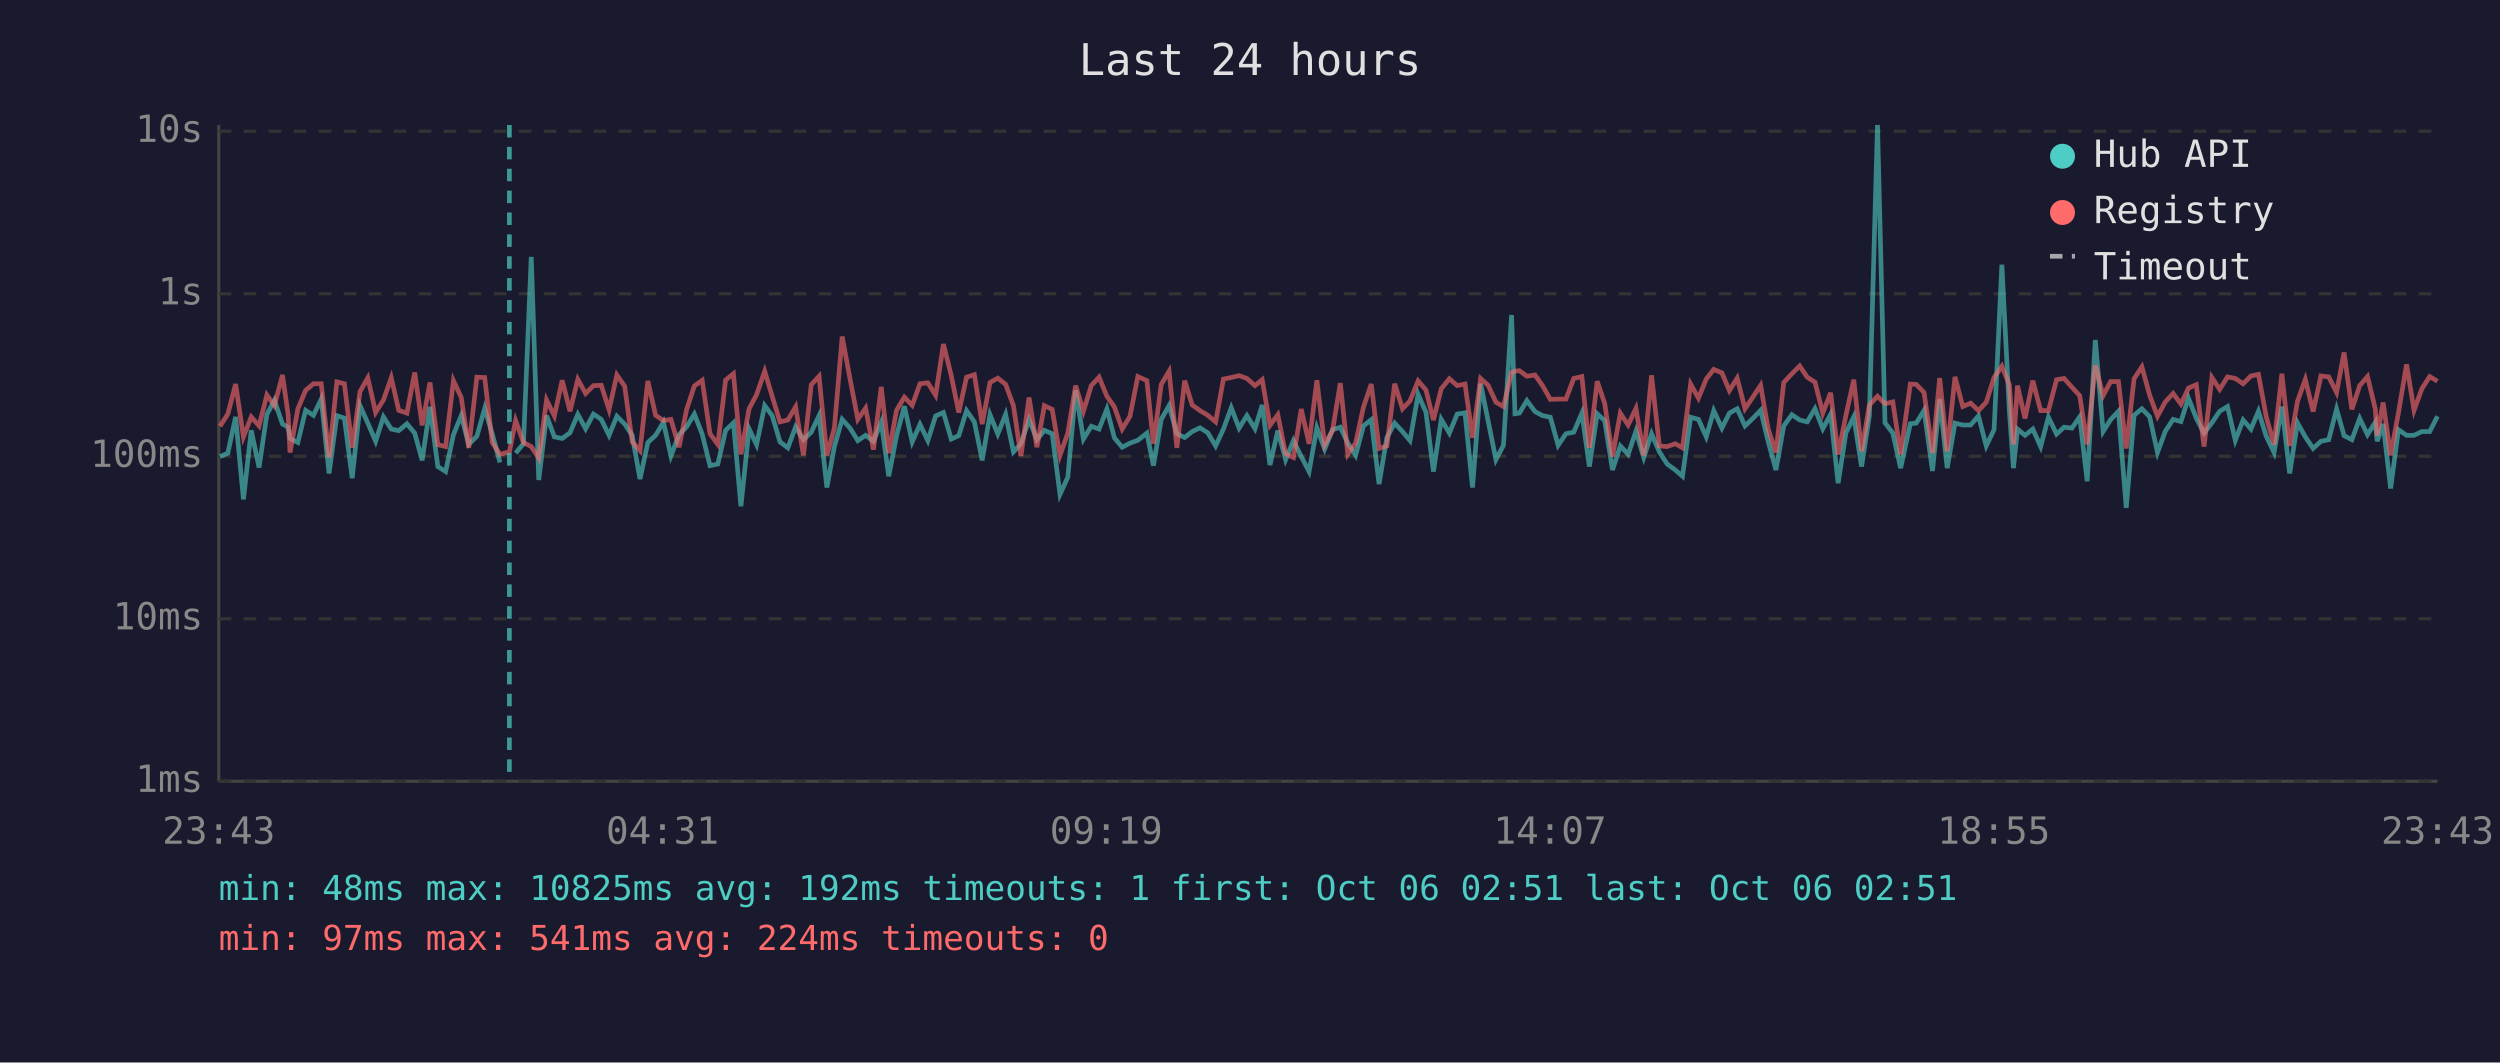
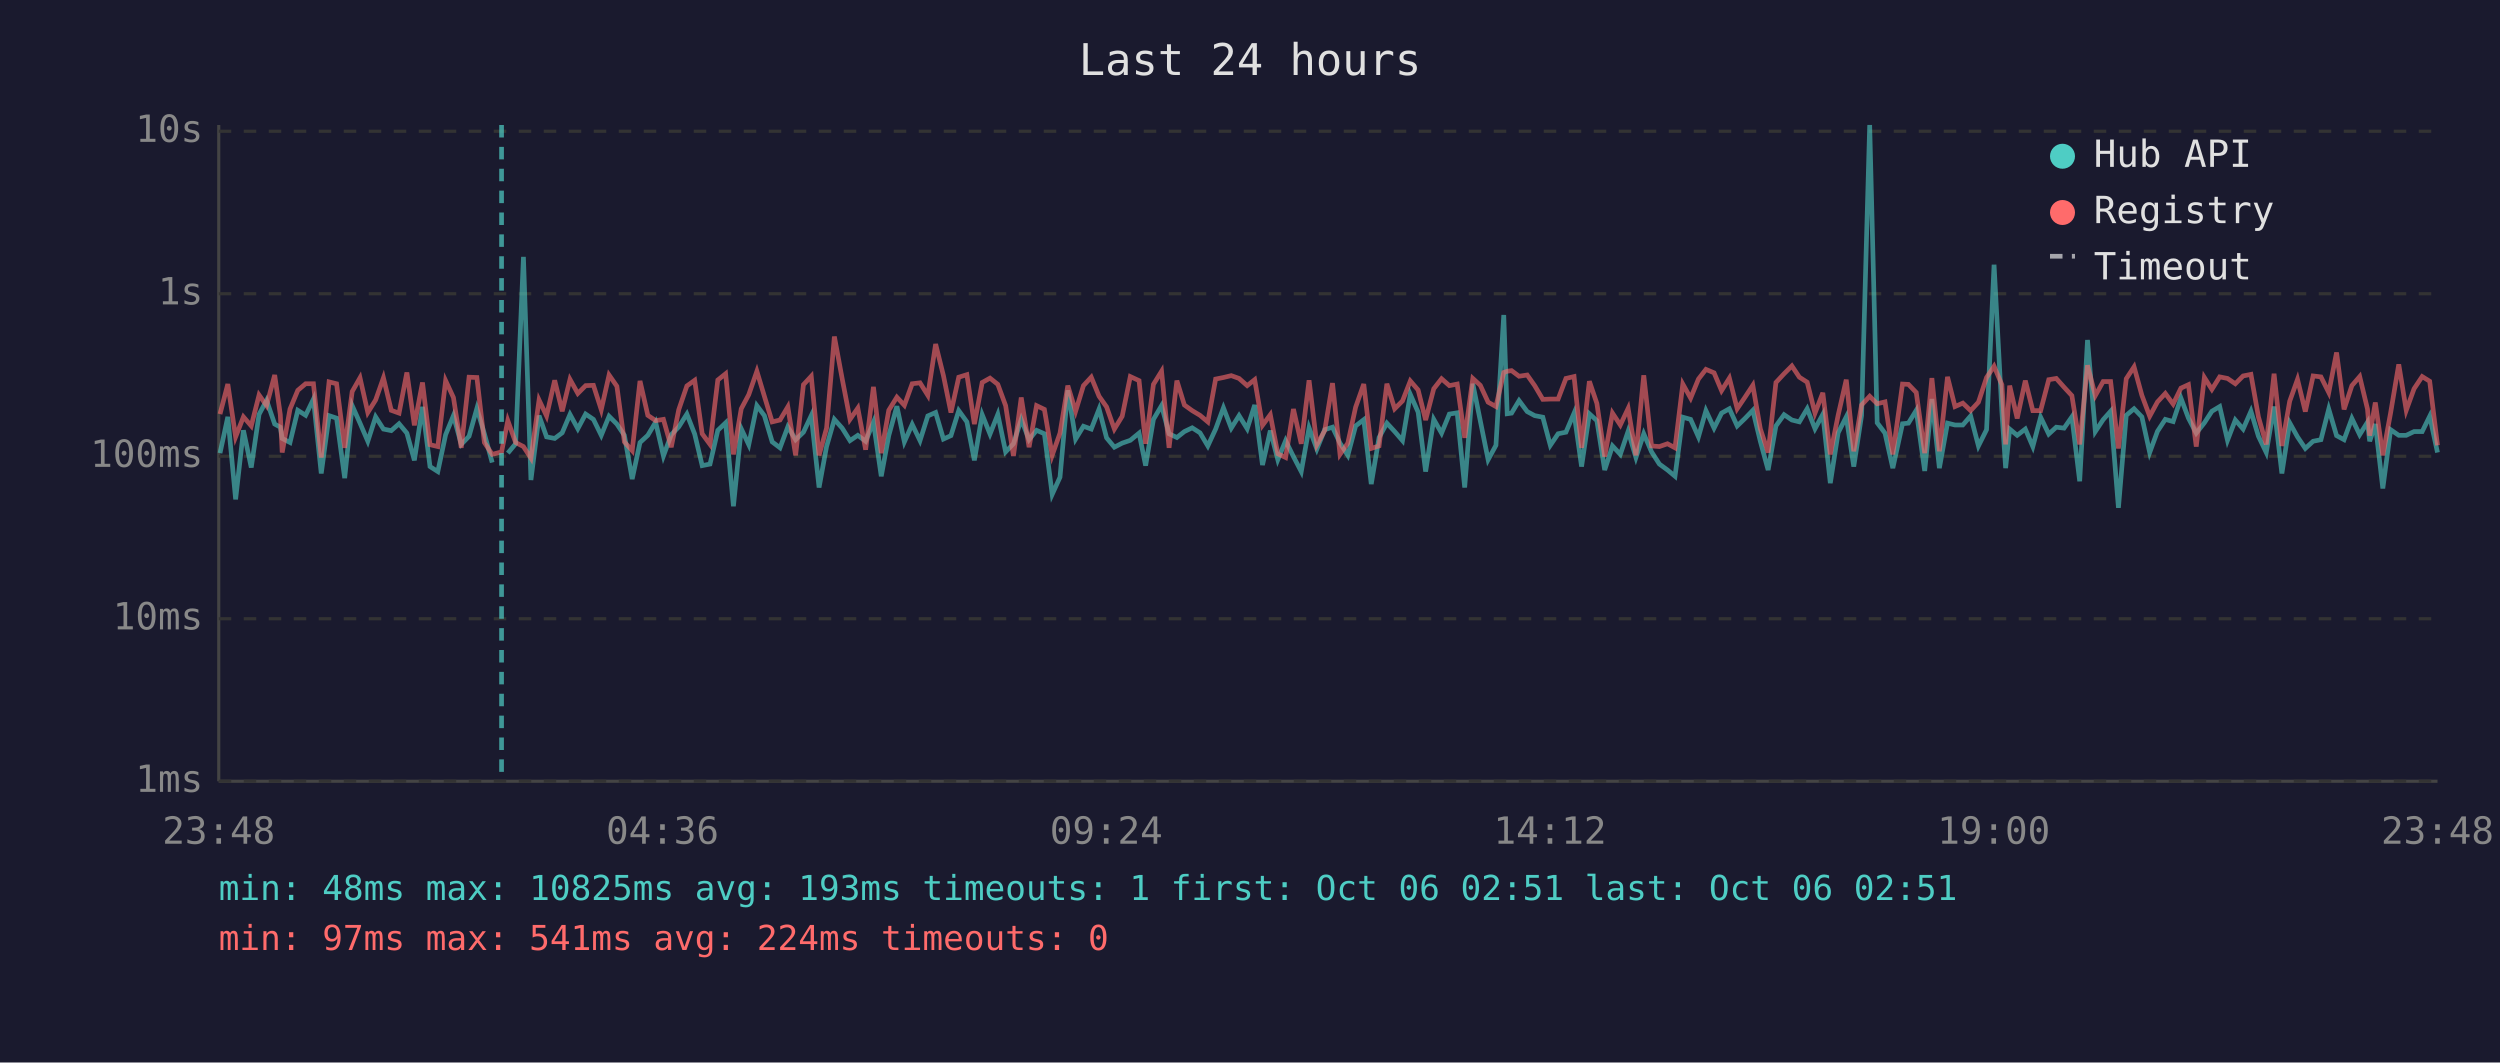
<svg xmlns="http://www.w3.org/2000/svg" viewBox="0 0 800 340" font-family="monospace" font-size="12">
  <rect width="800" height="340" fill="#1a1a2e" />
  <text x="400" y="24" fill="#e0e0e0" font-size="14" text-anchor="middle">Last 24 hours</text>
  <line x1="70" y1="40" x2="70" y2="250" stroke="#444" stroke-width="1" />
  <line x1="70" y1="250" x2="780" y2="250" stroke="#444" stroke-width="1" />
  <line x1="70" y1="250" x2="780" y2="250" stroke="#333" stroke-width="1" stroke-dasharray="4" />
  <text x="65" y="250" fill="#888" text-anchor="end" dominant-baseline="middle">1ms</text>
  <line x1="70" y1="198" x2="780" y2="198" stroke="#333" stroke-width="1" stroke-dasharray="4" />
  <text x="65" y="198" fill="#888" text-anchor="end" dominant-baseline="middle">10ms</text>
  <line x1="70" y1="146" x2="780" y2="146" stroke="#333" stroke-width="1" stroke-dasharray="4" />
  <text x="65" y="146" fill="#888" text-anchor="end" dominant-baseline="middle">100ms</text>
  <line x1="70" y1="94" x2="780" y2="94" stroke="#333" stroke-width="1" stroke-dasharray="4" />
  <text x="65" y="94" fill="#888" text-anchor="end" dominant-baseline="middle">1s</text>
  <line x1="70" y1="42" x2="780" y2="42" stroke="#333" stroke-width="1" stroke-dasharray="4" />
  <text x="65" y="42" fill="#888" text-anchor="end" dominant-baseline="middle">10s</text>
-   <text x="70" y="270" fill="#888" text-anchor="middle">23:43</text>
-   <text x="212" y="270" fill="#888" text-anchor="middle">04:31</text>
-   <text x="354" y="270" fill="#888" text-anchor="middle">09:19</text>
-   <text x="496" y="270" fill="#888" text-anchor="middle">14:07</text>
-   <text x="638" y="270" fill="#888" text-anchor="middle">18:55</text>
-   <text x="780" y="270" fill="#888" text-anchor="middle">23:43</text>
-   <polyline points="70.4,146.1 72.9,145.0 75.4,133.4 77.9,159.8 80.4,137.7 82.9,149.6 85.4,132.6 87.8,128.1 90.4,135.7 92.2,136.7 92.8,140.3 95.3,141.6 97.8,131.3 100.3,132.9 102.8,127.7 105.3,151.5 107.8,133.0 110.2,133.8 112.7,153.0 115.2,129.8 117.7,135.4 120.2,141.2 122.7,133.4 125.2,137.3 127.6,137.8 130.2,135.6 132.7,138.6 135.1,147.3 137.6,130.2 140.1,149.3 142.6,150.9 145.1,139.1 147.6,133.0 150.0,142.2 152.6,139.6 155.1,130.7 157.5,138.8 160.0,148.0" fill="none" stroke="#4ecdc4" stroke-width="1.5" opacity="0.6" />
-   <polyline points="165.0,145.0 167.5,142.0 170.0,82.2 172.4,153.6 174.9,133.0 177.4,139.8 179.9,140.3 182.4,138.5 184.9,132.6 187.4,137.2 189.9,132.5 192.4,134.2 194.9,139.3 197.4,133.2 199.9,135.7 202.3,139.3 204.8,153.3 207.3,141.6 209.8,139.3 212.3,135.1 214.7,145.9 217.3,139.1 219.7,136.6 222.2,132.5 224.7,138.9 227.2,149.0 229.7,148.5 232.2,137.7 234.7,135.3 237.1,162.0 239.7,137.2 242.1,142.3 244.7,129.8 247.1,133.0 249.6,141.4 252.1,143.3 254.6,136.6 257.1,140.7 259.6,138.3 262.1,133.0 264.6,156.0 267.0,142.9 269.5,134.2 272.0,137.0 274.5,141.0 277.0,139.3 279.5,141.2 282.0,135.1 284.4,152.4 286.9,139.4 289.4,130.0 291.9,141.4 294.4,135.8 296.9,141.0 299.4,133.1 301.9,132.0 304.4,140.5 306.8,139.4 309.3,131.4 311.8,135.0 314.3,147.3 316.8,132.7 319.3,138.9 321.8,132.6 324.3,144.6 326.7,142.0 329.3,134.2 331.8,140.7 334.2,137.7 336.7,138.8 339.2,158.2 341.7,152.7 344.2,124.9 346.7,140.5 349.2,136.4 351.7,137.3 354.2,130.9 356.6,140.1 359.1,143.1 361.6,141.8 364.1,140.9 367.0,138.6 369.1,149.0 371.6,134.2 374.1,129.8 376.6,138.8 379.1,140.0 381.5,138.1 384.0,136.9 386.5,138.5 389.0,142.7 391.5,137.3 394.0,130.5 396.5,137.0 399.0,133.0 401.6,137.2 403.9,129.6 406.4,148.8 408.9,137.8 411.4,147.1 413.9,141.0 416.4,146.1 418.9,150.9 421.4,136.9 423.9,143.7 426.4,137.5 428.9,136.7 431.3,141.8 433.8,145.7 436.3,136.3 438.8,134.3 441.3,154.9 443.8,140.0 446.3,135.4 448.8,138.1 451.2,141.0 453.8,126.2 456.3,131.9 458.7,150.9 461.2,134.2 463.8,138.6 466.3,132.5 468.8,132.1 471.2,156.0 473.8,122.8 476.2,134.7 478.7,147.1 481.1,142.5 483.7,100.8 484.8,132.4 486.2,132.2 488.6,128.2 491.2,131.7 493.6,133.0 496.1,133.5 498.6,142.5 501.1,138.8 503.6,138.3 506.2,132.2 508.6,149.3 511.1,132.4 513.5,134.6 516.0,150.4 518.5,142.7 521.0,145.4 523.5,138.0 526.0,146.4 528.5,138.8 531.0,144.6 533.5,148.5 536.1,150.4 538.4,152.4 541.0,133.5 543.5,134.2 546.0,139.8 548.4,131.4 551.0,137.0 553.4,132.2 555.9,130.8 558.4,136.3 560.9,133.9 563.4,131.3 565.8,141.2 568.3,150.4 570.8,136.3 573.4,132.7 575.9,134.4 578.3,135.0 580.8,130.8 583.3,137.2 585.8,132.6 588.2,154.6 590.7,138.5 593.2,133.4 595.7,149.3 598.2,133.0 600.8,40.0 603.2,135.3 605.7,138.6 608.2,149.8 611.3,135.6 613.2,135.4 615.7,131.3 618.4,150.7 620.7,127.7 623.1,149.8 625.6,135.4 628.1,136.0 630.6,136.0 633.1,133.1 635.6,142.7 638.1,137.5 640.6,84.7 643.0,131.6 644.3,149.8 645.6,137.3 648.0,139.3 650.5,137.3 653.0,142.9 655.5,133.5 658.1,138.9 660.5,136.7 663.0,137.0 665.5,133.4 667.9,154.0 670.5,108.8 673.0,138.1 675.4,134.3 677.9,131.6 680.4,162.5 682.9,132.9 685.4,130.8 687.9,133.4 690.4,144.8 692.9,138.0 695.4,134.2 697.9,134.9 700.3,127.4 702.8,133.8 705.3,138.6 707.8,135.3 710.3,131.6 712.8,130.1 715.3,140.9 717.8,134.4 720.3,137.3 722.7,131.6 725.2,139.6 727.7,144.8 730.2,130.1 732.7,151.5 735.2,135.3 737.7,139.8 740.2,143.5 742.7,141.2 745.2,140.7 747.7,130.9 750.1,139.4 752.6,140.7 755.1,133.9 757.6,139.1 760.1,135.1 760.7,141.2 762.6,135.7 765.0,156.3 767.5,137.5 770.1,139.3 772.5,139.3 775.0,138.1 777.5,138.1 780.0,133.2" fill="none" stroke="#4ecdc4" stroke-width="1.5" opacity="0.6" />
-   <polyline points="70.4,136.4 72.9,132.5 75.4,122.9 77.9,139.8 80.4,133.4 82.9,136.3 85.4,126.4 87.8,129.8 90.4,120.0 92.2,132.7 92.8,144.8 95.3,130.9 97.8,124.9 100.3,122.8 102.8,122.8 105.3,146.4 107.8,122.2 110.2,122.8 112.7,143.3 115.2,125.3 117.7,120.9 120.2,132.0 122.7,128.0 125.2,120.9 127.6,131.3 130.2,132.2 132.7,119.2 135.1,136.1 137.6,122.4 140.1,142.3 142.6,142.9 145.1,121.8 147.6,127.2 150.0,143.3 152.6,120.7 155.1,120.8 157.5,141.6 160.0,145.4 163.0,144.6 165.0,134.6 167.5,141.6 170.0,142.9 172.4,146.6 174.9,128.0 177.4,133.1 179.9,121.7 182.4,131.6 184.9,121.4 187.4,125.9 189.9,123.4 192.4,123.3 194.9,131.1 197.4,120.0 199.9,123.6 202.3,141.4 204.8,144.2 207.3,121.9 209.8,132.9 212.3,134.6 214.7,134.2 217.3,143.1 219.7,131.1 222.2,123.5 224.7,121.7 227.2,138.8 229.7,142.2 232.2,121.6 234.7,119.6 237.1,145.4 239.7,130.8 242.1,126.3 244.7,118.8 247.1,126.8 249.6,135.0 252.1,134.4 254.6,130.2 257.1,145.7 259.6,123.1 262.1,120.4 264.6,145.7 267.0,137.0 269.5,107.7 272.0,121.2 274.5,134.2 277.0,130.6 279.5,143.9 282.0,123.8 284.4,145.0 286.9,131.3 289.4,127.1 291.9,129.7 294.4,122.8 296.9,122.5 299.4,126.5 301.9,110.1 304.4,120.2 306.8,132.0 309.3,120.7 311.8,119.9 314.3,135.7 316.8,122.4 319.3,121.0 321.8,123.0 324.3,129.8 326.7,145.9 329.3,127.2 331.8,143.1 334.2,129.8 336.7,131.0 339.2,145.7 341.7,138.6 344.2,123.4 346.7,131.6 349.2,123.4 351.7,120.7 354.2,126.8 356.6,130.2 359.1,137.3 361.6,133.2 364.1,120.5 367.0,121.8 369.1,142.0 371.6,123.0 374.1,118.8 376.6,143.3 379.1,121.8 381.5,129.6 384.0,131.4 386.5,132.9 389.0,135.0 391.5,121.3 394.0,120.8 396.5,120.2 399.0,121.1 401.6,123.4 403.9,121.5 406.4,136.1 408.9,132.7 411.4,145.2 413.9,146.4 416.4,130.9 418.9,142.0 421.4,121.7 423.9,142.3 426.4,137.8 428.9,122.6 431.3,145.4 433.8,141.8 436.3,130.3 438.8,122.9 441.3,143.5 443.8,142.7 446.3,122.8 448.8,130.8 451.2,128.3 453.8,121.9 456.3,124.8 458.7,134.4 461.2,124.4 463.8,121.2 466.3,123.4 468.8,122.9 471.2,140.1 473.8,121.1 476.2,123.3 478.7,128.7 481.1,130.1 483.7,119.2 484.8,118.8 486.2,118.6 488.6,120.4 491.2,120.0 493.6,123.4 496.1,127.8 498.6,127.7 501.1,127.7 503.6,121.1 506.2,120.5 508.6,143.3 511.1,122.0 513.5,129.1 516.0,146.1 518.5,132.2 521.0,136.0 523.5,130.7 526.0,145.7 528.5,120.1 531.0,142.7 533.5,142.9 536.1,142.0 538.4,143.3 541.0,122.9 543.5,127.4 546.0,121.3 548.4,118.2 551.0,119.3 553.4,125.0 555.9,121.0 558.4,130.8 560.9,127.1 563.4,123.3 565.8,137.2 568.3,144.8 570.8,122.4 573.4,119.6 575.9,117.1 578.3,120.7 580.8,122.3 583.3,132.2 585.8,125.7 588.2,145.4 590.7,132.9 593.2,121.5 595.7,144.4 598.2,129.6 600.8,126.8 603.2,129.2 605.7,128.6 608.2,145.4 611.3,122.9 613.2,123.0 615.7,125.6 618.4,145.0 620.7,121.0 623.1,144.4 625.6,120.6 628.1,130.1 630.6,129.0 633.1,131.4 635.6,128.7 638.1,120.8 640.6,117.2 643.0,123.1 644.3,142.2 645.6,123.4 648.0,133.9 650.5,121.8 653.0,131.4 655.5,131.4 658.1,121.5 660.5,121.1 663.0,123.9 665.5,126.6 667.9,142.2 670.5,116.9 673.0,126.6 675.4,122.1 677.9,122.1 680.4,143.5 682.9,121.2 685.4,117.4 687.9,126.5 690.4,133.2 692.9,128.6 695.4,125.9 697.9,129.3 700.3,124.2 702.8,123.1 705.3,142.9 707.8,120.8 710.3,124.6 712.8,120.6 715.3,121.1 717.8,122.8 720.3,120.3 722.7,119.8 725.2,133.4 727.7,142.2 730.2,119.6 732.7,142.7 735.2,128.4 737.7,121.4 740.2,131.7 742.7,120.3 745.2,120.6 747.7,125.6 750.1,112.8 752.6,131.0 755.1,123.4 757.6,120.5 760.1,130.9 760.7,139.4 762.6,128.8 765.0,145.7 767.5,132.1 770.1,116.6 772.5,131.3 775.0,124.4 777.5,120.5 780.0,122.0" fill="none" stroke="#ff6b6b" stroke-width="1.5" opacity="0.6" />
-   <line x1="163.0" y1="40" x2="163.0" y2="250" stroke="#4ecdc4" stroke-width="1.5" stroke-dasharray="4,3" opacity="0.7" />
+   <text x="70" y="270" fill="#888" text-anchor="middle">23:48</text>
+   <text x="212" y="270" fill="#888" text-anchor="middle">04:36</text>
+   <text x="354" y="270" fill="#888" text-anchor="middle">09:24</text>
+   <text x="496" y="270" fill="#888" text-anchor="middle">14:12</text>
+   <text x="638" y="270" fill="#888" text-anchor="middle">19:00</text>
+   <text x="780" y="270" fill="#888" text-anchor="middle">23:48</text>
+   <polyline points="70.4,145.0 72.9,133.4 75.4,159.8 77.9,137.7 80.4,149.6 82.9,132.6 85.3,128.1 87.9,135.7 89.7,136.7 90.3,140.3 92.8,141.6 95.3,131.3 97.8,132.9 100.3,127.7 102.8,151.5 105.3,133.0 107.7,133.8 110.3,153.0 112.7,129.8 115.2,135.4 117.7,141.2 120.2,133.4 122.7,137.3 125.2,137.8 127.7,135.6 130.2,138.6 132.6,147.3 135.2,130.2 137.6,149.3 140.1,150.9 142.6,139.1 145.1,133.0 147.6,142.2 150.1,139.6 152.6,130.7 155.0,138.8 157.5,148.0" fill="none" stroke="#4ecdc4" stroke-width="1.5" opacity="0.6" />
+   <polyline points="162.5,145.0 165.0,142.0 167.5,82.2 169.9,153.6 172.5,133.0 174.9,139.8 177.5,140.3 179.9,138.5 182.4,132.6 184.9,137.2 187.4,132.5 189.9,134.2 192.4,139.3 194.9,133.2 197.4,135.7 199.8,139.3 202.3,153.3 204.8,141.6 207.3,139.3 209.8,135.1 212.3,145.9 214.8,139.1 217.2,136.6 219.8,132.5 222.3,138.9 224.7,149.0 227.2,148.5 229.7,137.7 232.2,135.3 234.7,162.0 237.2,137.2 239.6,142.3 242.2,129.8 244.6,133.0 247.1,141.4 249.6,143.3 252.1,136.6 254.6,140.7 257.1,138.3 259.6,133.0 262.1,156.0 264.5,142.9 267.0,134.2 269.5,137.0 272.0,141.0 274.5,139.3 277.0,141.2 279.5,135.1 282.0,152.4 284.4,139.4 287.0,130.0 289.4,141.4 291.9,135.8 294.4,141.0 296.9,133.1 299.4,132.0 301.9,140.5 304.3,139.4 306.8,131.4 309.4,135.0 311.8,147.3 314.3,132.7 316.8,138.9 319.3,132.6 321.8,144.6 324.3,142.0 326.8,134.2 329.3,140.7 331.7,137.7 334.2,138.8 336.7,158.2 339.2,152.7 341.7,124.9 344.2,140.5 346.7,136.4 349.2,137.3 351.7,130.9 354.1,140.1 356.6,143.1 359.1,141.8 361.7,140.9 364.5,138.6 366.6,149.0 369.1,134.2 371.7,129.8 374.1,138.8 376.6,140.0 379.0,138.1 381.5,136.9 384.0,138.5 386.5,142.7 389.0,137.3 391.5,130.5 394.0,137.0 396.5,133.0 399.1,137.2 401.5,129.6 404.0,148.8 406.5,137.8 408.9,147.1 411.4,141.0 413.9,146.1 416.4,150.9 418.9,136.9 421.4,143.7 423.9,137.5 426.4,136.7 428.8,141.8 431.3,145.7 433.8,136.3 436.4,134.3 438.8,154.9 441.3,140.0 443.8,135.4 446.3,138.1 448.8,141.0 451.3,126.2 453.8,131.9 456.2,150.9 458.8,134.2 461.3,138.6 463.8,132.5 466.3,132.1 468.7,156.0 471.3,122.8 473.7,134.7 476.2,147.1 478.7,142.5 481.2,100.8 482.3,132.4 483.7,132.2 486.1,128.2 488.7,131.7 491.1,133.0 493.7,133.5 496.1,142.5 498.6,138.8 501.1,138.3 503.7,132.2 506.1,149.3 508.6,132.4 511.0,134.6 513.5,150.4 516.0,142.7 518.5,145.4 521.0,138.0 523.5,146.4 526.0,138.8 528.5,144.6 531.0,148.5 533.6,150.4 536.0,152.4 538.5,133.5 541.0,134.2 543.5,139.8 545.9,131.4 548.5,137.0 550.9,132.2 553.4,130.8 555.9,136.3 558.4,133.9 560.9,131.3 563.3,141.2 565.8,150.4 568.3,136.3 570.9,132.7 573.4,134.4 575.8,135.0 578.3,130.8 580.8,137.2 583.3,132.6 585.7,154.6 588.2,138.5 590.8,133.4 593.2,149.3 595.7,133.0 598.3,40.0 600.7,135.3 603.2,138.6 605.7,149.8 608.8,135.6 610.7,135.4 613.2,131.3 615.9,150.7 618.2,127.7 620.6,149.8 623.2,135.4 625.6,136.0 628.1,136.0 630.6,133.1 633.1,142.7 635.7,137.5 638.1,84.7 640.6,131.6 641.8,149.8 643.1,137.3 645.5,139.3 648.1,137.3 650.5,142.9 653.0,133.5 655.6,138.9 658.0,136.7 660.5,137.0 663.0,133.4 665.5,154.0 668.0,108.8 670.5,138.1 673.0,134.3 675.4,131.6 677.9,162.5 680.4,132.9 682.9,130.8 685.4,133.4 687.9,144.8 690.4,138.0 692.9,134.2 695.4,134.9 697.9,127.4 700.3,133.8 702.8,138.6 705.4,135.3 707.8,131.6 710.3,130.1 712.8,140.9 715.3,134.4 717.8,137.3 720.3,131.6 722.7,139.6 725.2,144.8 727.7,130.1 730.2,151.5 732.7,135.3 735.2,139.8 737.7,143.5 740.2,141.2 742.7,140.7 745.2,130.9 747.7,139.4 750.1,140.7 752.6,133.9 755.1,139.1 757.6,135.1 758.3,141.2 760.1,135.7 762.5,156.3 765.0,137.5 767.6,139.3 770.0,139.3 772.5,138.1 775.1,138.1 777.5,133.2 780.0,144.8" fill="none" stroke="#4ecdc4" stroke-width="1.5" opacity="0.6" />
+   <polyline points="70.4,132.5 72.9,122.9 75.4,139.8 77.9,133.4 80.4,136.3 82.9,126.4 85.3,129.8 87.9,120.0 89.7,132.7 90.3,144.8 92.8,130.9 95.3,124.9 97.8,122.8 100.3,122.8 102.8,146.4 105.3,122.2 107.7,122.8 110.3,143.3 112.7,125.3 115.2,120.9 117.7,132.0 120.2,128.0 122.7,120.9 125.2,131.3 127.7,132.2 130.2,119.2 132.6,136.1 135.2,122.4 137.6,142.3 140.1,142.9 142.6,121.8 145.1,127.2 147.6,143.3 150.1,120.7 152.6,120.8 155.0,141.6 157.5,145.4 160.5,144.6 162.5,134.6 165.0,141.6 167.5,142.9 169.9,146.6 172.5,128.0 174.9,133.1 177.5,121.7 179.9,131.6 182.4,121.4 184.9,125.9 187.4,123.4 189.9,123.3 192.4,131.1 194.9,120.0 197.4,123.6 199.8,141.4 202.3,144.2 204.8,121.9 207.3,132.9 209.8,134.6 212.3,134.2 214.8,143.1 217.2,131.1 219.8,123.5 222.3,121.7 224.7,138.8 227.2,142.2 229.7,121.6 232.2,119.6 234.7,145.4 237.2,130.8 239.6,126.3 242.2,118.8 244.6,126.8 247.1,135.0 249.6,134.4 252.1,130.2 254.6,145.7 257.1,123.1 259.6,120.4 262.1,145.7 264.5,137.0 267.0,107.7 269.5,121.2 272.0,134.2 274.5,130.6 277.0,143.9 279.5,123.8 282.0,145.0 284.4,131.3 287.0,127.1 289.4,129.7 291.9,122.8 294.4,122.5 296.9,126.5 299.4,110.1 301.9,120.2 304.3,132.0 306.8,120.7 309.4,119.9 311.8,135.7 314.3,122.4 316.8,121.0 319.3,123.0 321.8,129.8 324.3,145.9 326.8,127.2 329.3,143.1 331.7,129.8 334.2,131.0 336.7,145.7 339.2,138.6 341.7,123.4 344.2,131.6 346.7,123.4 349.2,120.7 351.7,126.8 354.1,130.2 356.6,137.3 359.1,133.2 361.7,120.5 364.5,121.8 366.6,142.0 369.1,123.0 371.7,118.8 374.1,143.3 376.6,121.8 379.0,129.6 381.5,131.4 384.0,132.9 386.5,135.0 389.0,121.3 391.5,120.8 394.0,120.2 396.5,121.1 399.1,123.4 401.5,121.5 404.0,136.1 406.5,132.7 408.9,145.2 411.4,146.4 413.9,130.9 416.4,142.0 418.9,121.7 421.4,142.3 423.9,137.8 426.4,122.6 428.8,145.4 431.3,141.8 433.8,130.3 436.4,122.9 438.8,143.5 441.3,142.7 443.8,122.8 446.3,130.8 448.8,128.3 451.3,121.9 453.8,124.8 456.2,134.4 458.8,124.4 461.3,121.2 463.8,123.4 466.3,122.9 468.7,140.1 471.3,121.1 473.7,123.3 476.2,128.7 478.7,130.1 481.2,119.2 482.3,118.8 483.7,118.6 486.1,120.4 488.7,120.0 491.1,123.4 493.7,127.8 496.1,127.7 498.6,127.7 501.1,121.1 503.7,120.5 506.1,143.3 508.6,122.0 511.0,129.1 513.5,146.1 516.0,132.2 518.5,136.0 521.0,130.7 523.5,145.7 526.0,120.1 528.5,142.7 531.0,142.9 533.6,142.0 536.0,143.3 538.5,122.9 541.0,127.4 543.5,121.3 545.9,118.2 548.5,119.3 550.9,125.0 553.4,121.0 555.9,130.8 558.4,127.1 560.9,123.3 563.3,137.2 565.8,144.8 568.3,122.4 570.9,119.6 573.4,117.1 575.8,120.7 578.3,122.3 580.8,132.2 583.3,125.7 585.7,145.4 588.2,132.9 590.8,121.5 593.2,144.4 595.7,129.6 598.3,126.8 600.7,129.2 603.2,128.6 605.7,145.4 608.8,122.9 610.7,123.0 613.2,125.6 615.9,145.0 618.2,121.0 620.6,144.4 623.2,120.6 625.6,130.1 628.1,129.0 630.6,131.4 633.1,128.7 635.7,120.8 638.1,117.2 640.6,123.1 641.8,142.2 643.1,123.4 645.5,133.9 648.1,121.8 650.5,131.4 653.0,131.4 655.6,121.5 658.0,121.1 660.5,123.9 663.0,126.6 665.5,142.2 668.0,116.9 670.5,126.6 673.0,122.1 675.4,122.1 677.9,143.5 680.4,121.2 682.9,117.4 685.4,126.5 687.9,133.2 690.4,128.6 692.9,125.9 695.4,129.3 697.9,124.2 700.3,123.1 702.8,142.9 705.4,120.8 707.8,124.6 710.3,120.6 712.8,121.1 715.3,122.8 717.8,120.3 720.3,119.8 722.7,133.4 725.2,142.2 727.7,119.6 730.2,142.7 732.7,128.4 735.2,121.4 737.7,131.7 740.2,120.3 742.7,120.6 745.2,125.6 747.7,112.8 750.1,131.0 752.6,123.4 755.1,120.5 757.6,130.9 758.3,139.4 760.1,128.8 762.5,145.7 765.0,132.1 767.6,116.6 770.0,131.3 772.5,124.4 775.1,120.5 777.5,122.0 780.0,142.5" fill="none" stroke="#ff6b6b" stroke-width="1.5" opacity="0.6" />
+   <line x1="160.5" y1="40" x2="160.5" y2="250" stroke="#4ecdc4" stroke-width="1.5" stroke-dasharray="4,3" opacity="0.7" />
  <circle cx="660" cy="50" r="4" fill="#4ecdc4" />
  <text x="670" y="50" fill="#e0e0e0" dominant-baseline="middle">Hub API</text>
  <circle cx="660" cy="68" r="4" fill="#ff6b6b" />
  <text x="670" y="68" fill="#e0e0e0" dominant-baseline="middle">Registry</text>
  <line x1="656" y1="82" x2="664" y2="82" stroke="#e0e0e0" stroke-width="1.5" stroke-dasharray="4,3" opacity="0.7" />
  <text x="670" y="86" fill="#e0e0e0" dominant-baseline="middle">Timeout</text>
-   <text x="70" y="288" fill="#4ecdc4" font-size="11">min: 48ms  max: 10825ms  avg: 192ms  timeouts: 1  first: Oct 06 02:51  last: Oct 06 02:51</text>
+   <text x="70" y="288" fill="#4ecdc4" font-size="11">min: 48ms  max: 10825ms  avg: 193ms  timeouts: 1  first: Oct 06 02:51  last: Oct 06 02:51</text>
  <text x="70" y="304" fill="#ff6b6b" font-size="11">min: 97ms  max: 541ms  avg: 224ms  timeouts: 0</text>
</svg>
